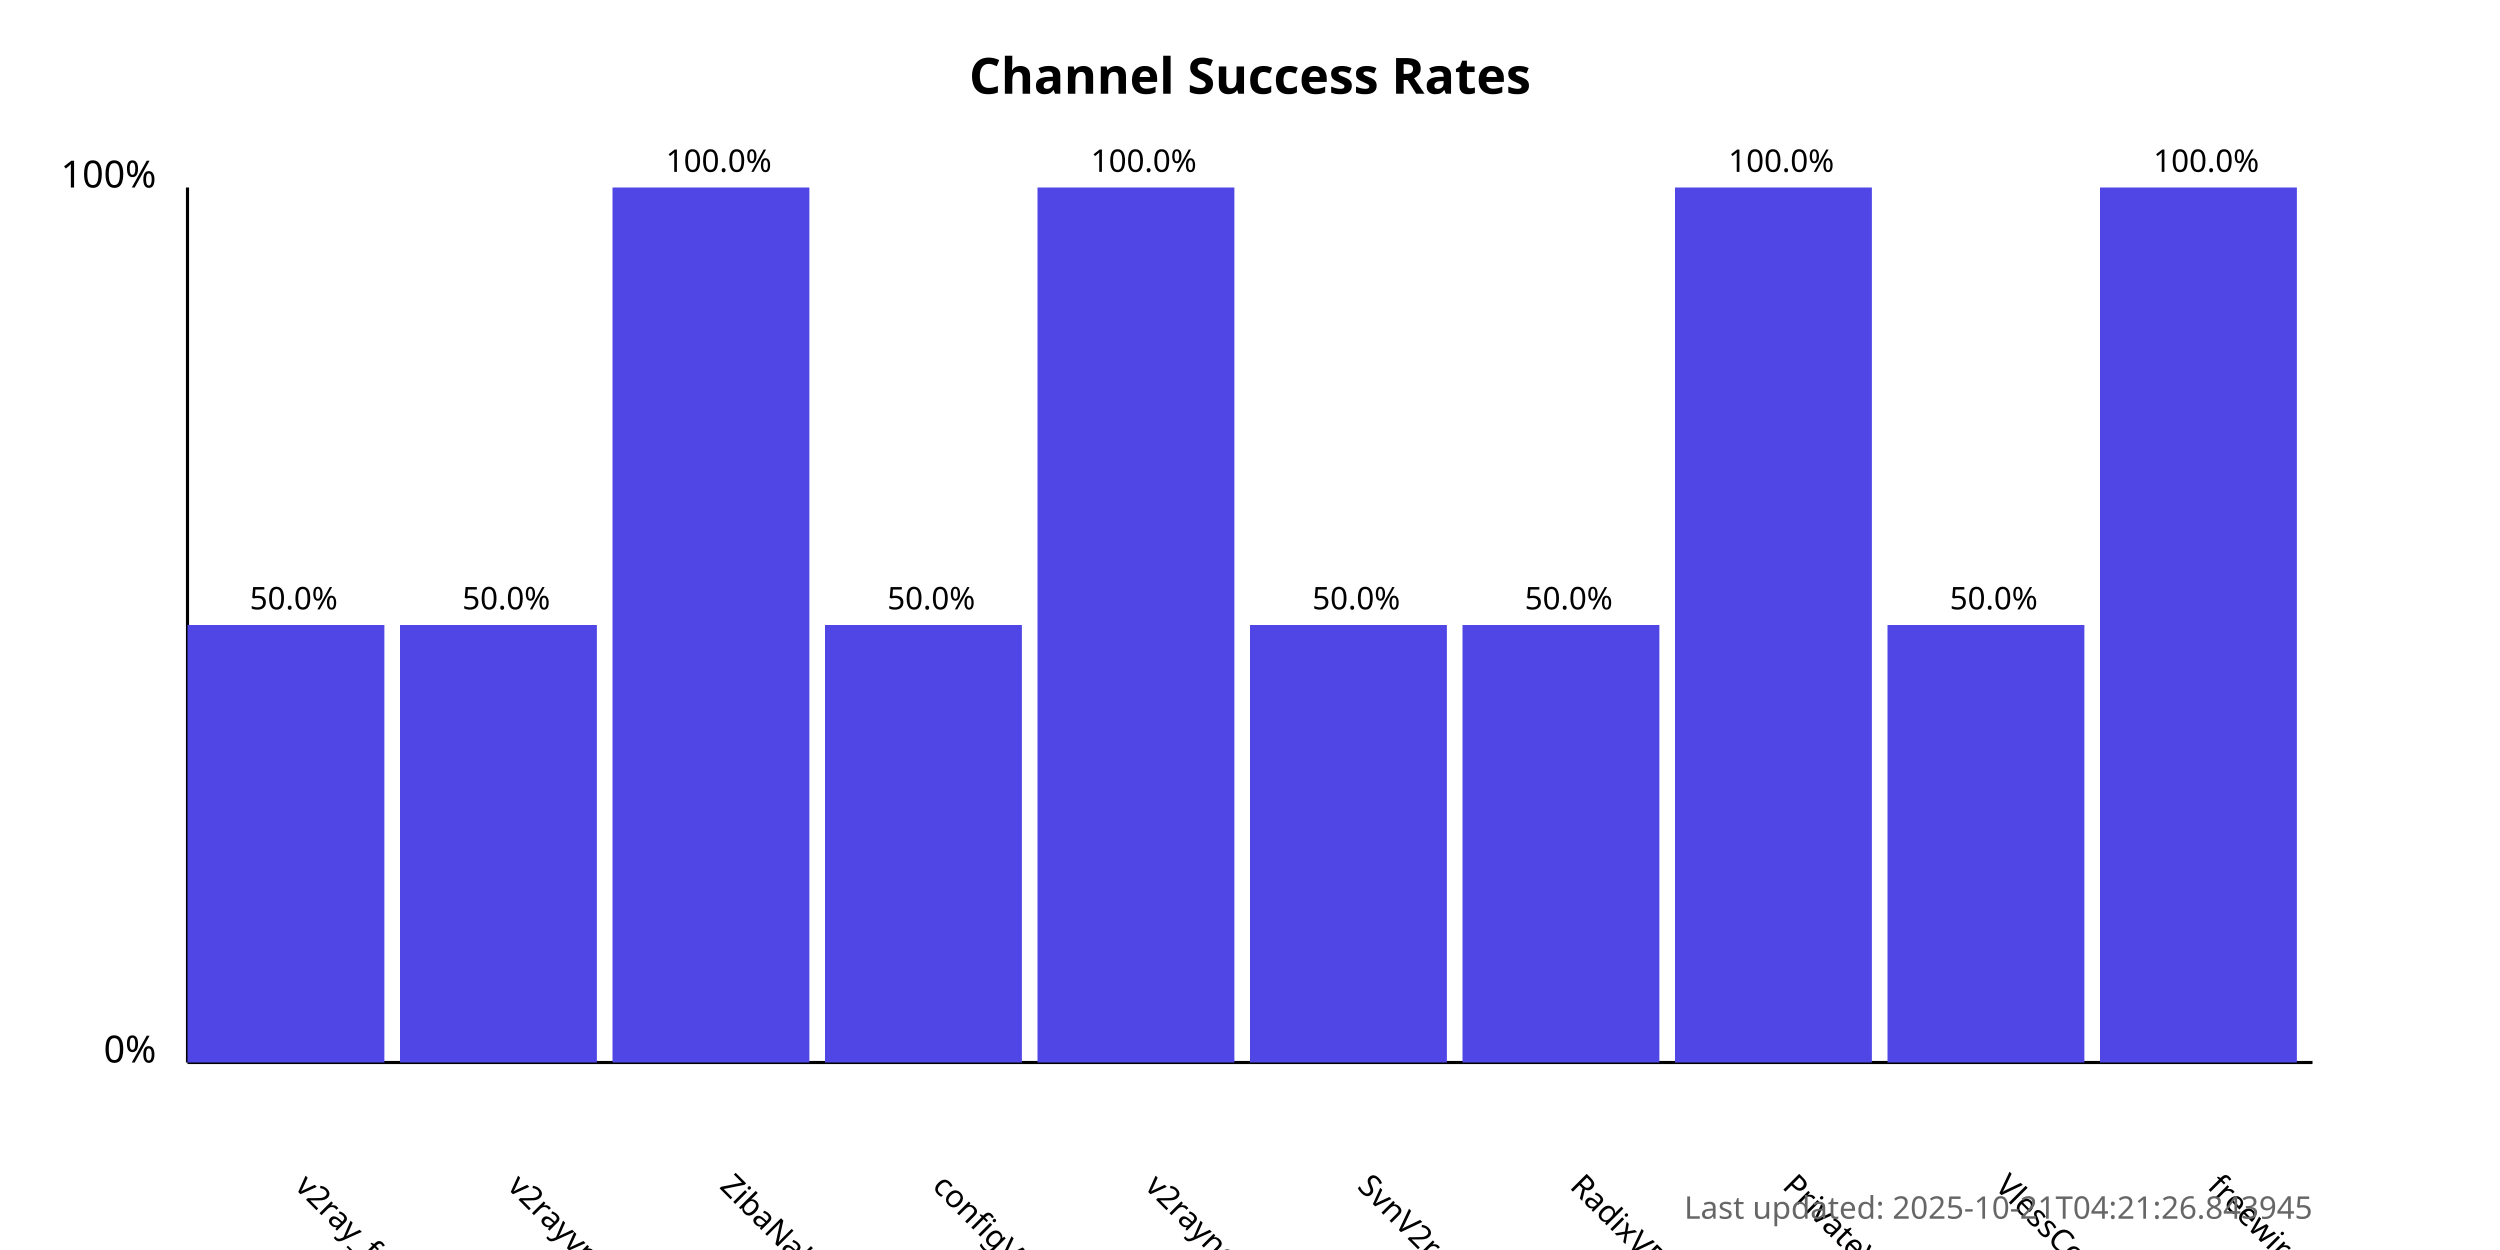
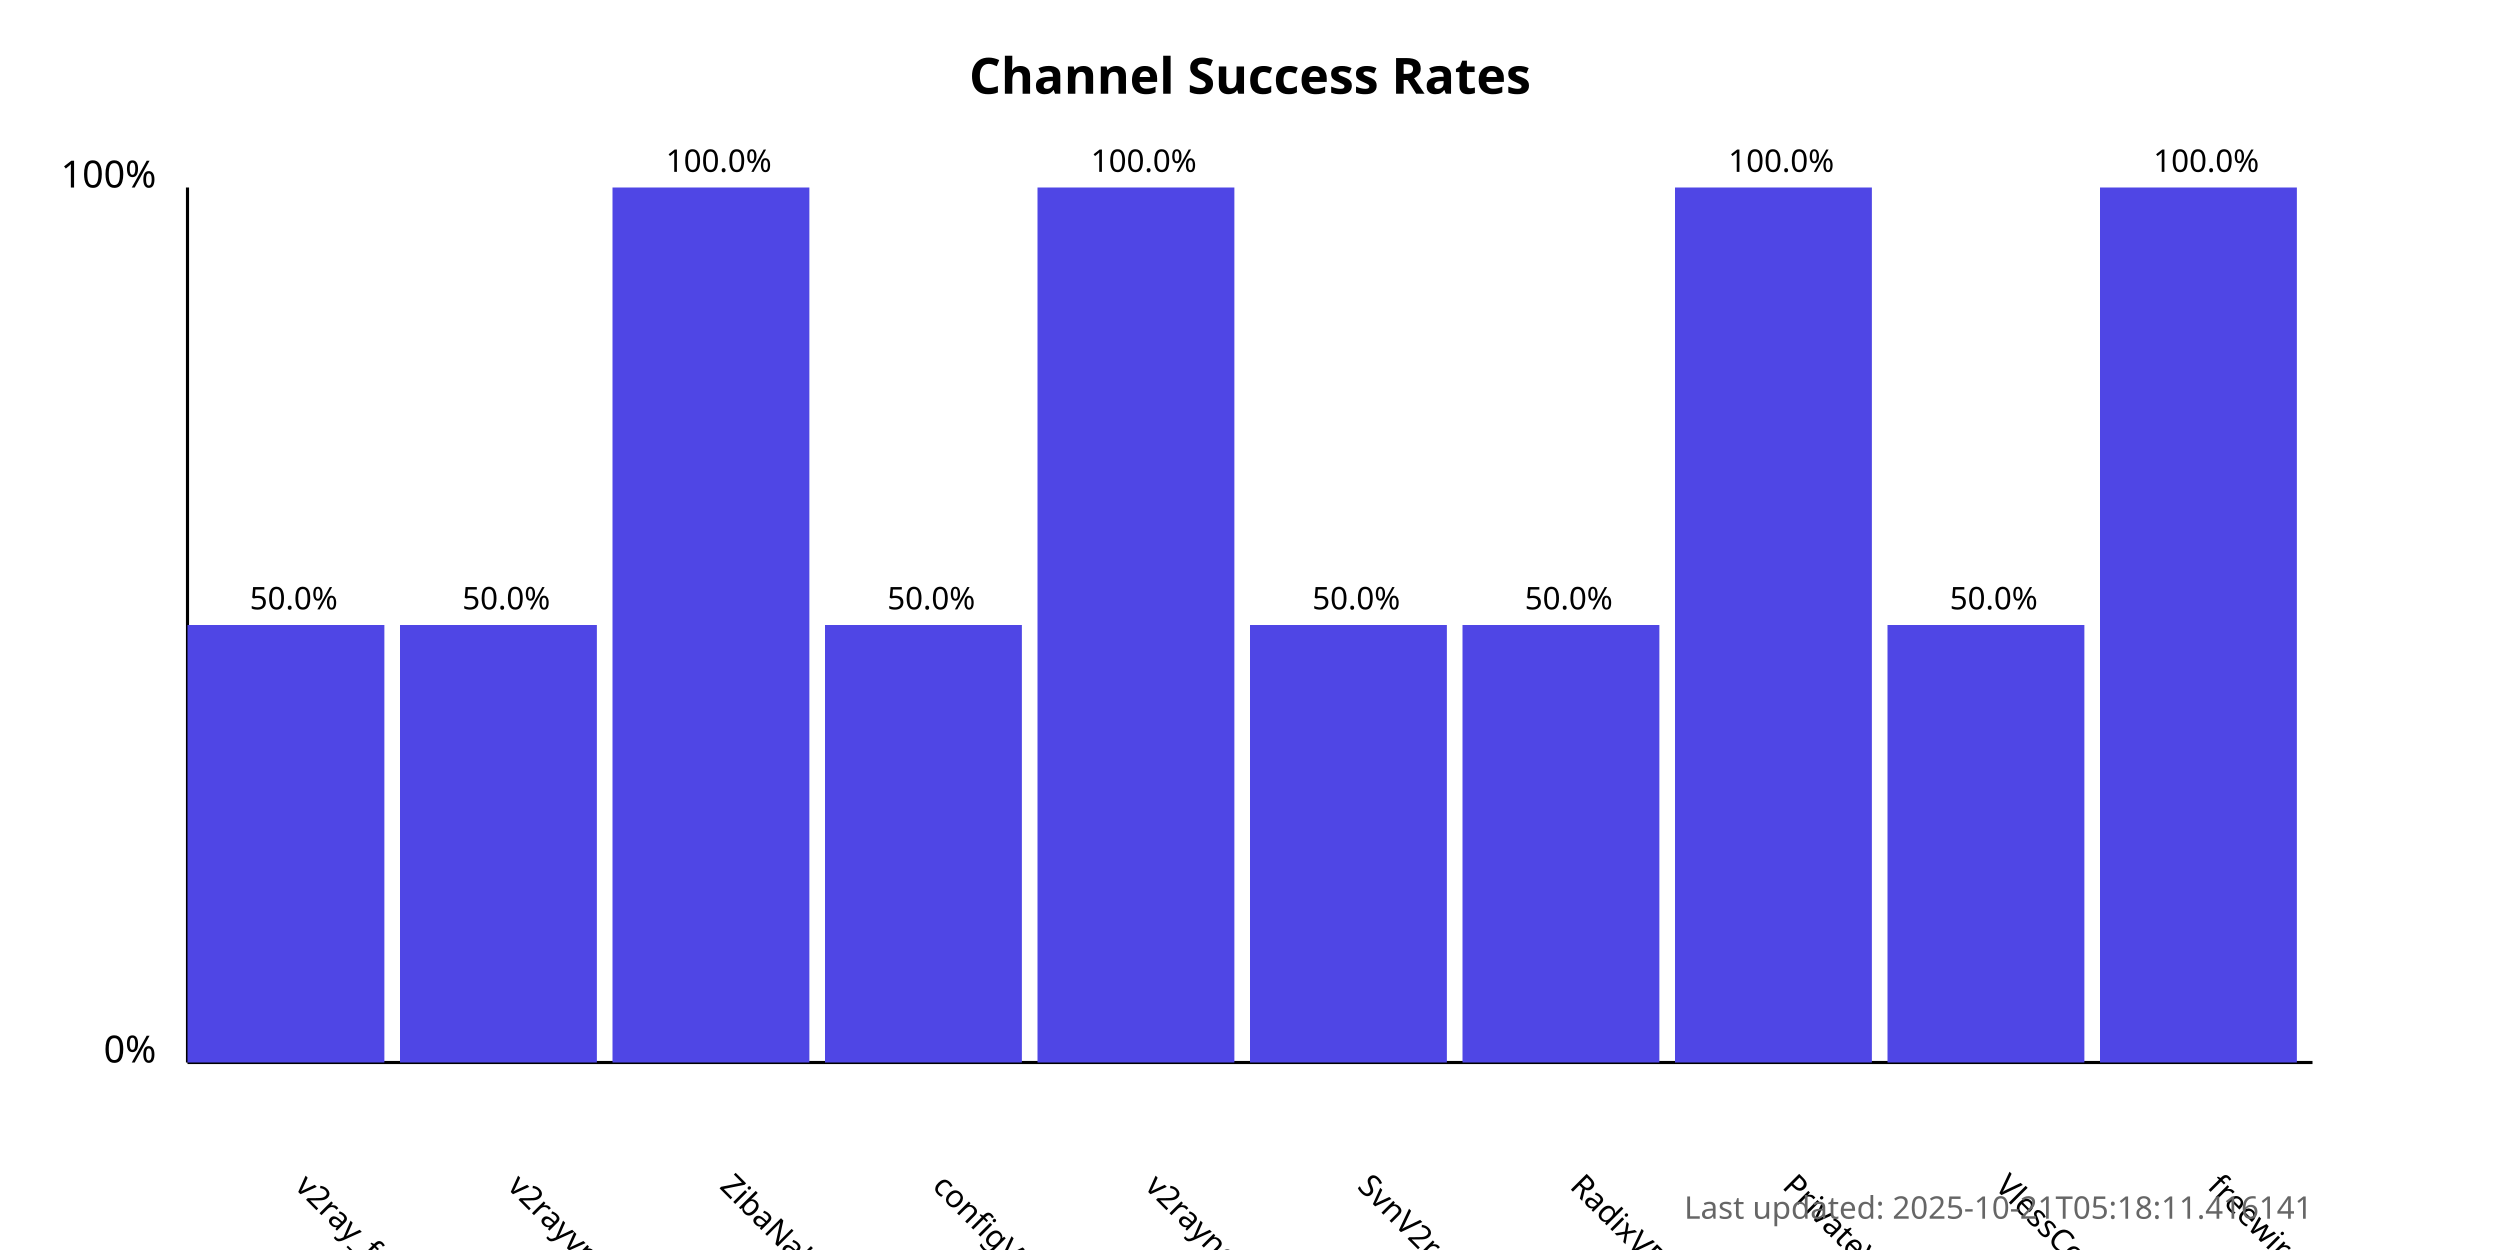
<svg xmlns="http://www.w3.org/2000/svg" width="800" height="400">
  <style>
            .chart-title { font: bold 16px sans-serif; }
            .axis-label { font: 12px sans-serif; }
            .tick-label { font: 10px sans-serif; }
            .bar { fill: #4f46e5; }
            .bar:hover { fill: #6366f1; }
            .timestamp { font: 10px sans-serif; fill: #666; }
        </style>
  <text x="400.0" y="30" text-anchor="middle" class="chart-title">
            Channel Success Rates
        </text>
  <line x1="60" y1="340" x2="60" y2="60" stroke="black" stroke-width="1" />
  <line x1="60" y1="340" x2="740" y2="340" stroke="black" stroke-width="1" />
  <text x="50" y="340" text-anchor="end" class="axis-label">0%</text>
  <text x="50" y="60" text-anchor="end" class="axis-label">100%</text>
  <g>
    <rect x="60" y="200.0" width="63.0" height="140.0" class="bar" />
    <text x="94.0" y="380" transform="rotate(45, 94.0, 380)" text-anchor="start" class="tick-label">
                v2ray_free_conf
            </text>
    <text x="94.0" y="195.0" text-anchor="middle" class="tick-label">
                50.0%
            </text>
  </g>
  <g>
    <rect x="128.0" y="200.0" width="63.0" height="140.0" class="bar" />
    <text x="162.0" y="380" transform="rotate(45, 162.0, 380)" text-anchor="start" class="tick-label">
                v2rayvpno
            </text>
    <text x="162.0" y="195.0" text-anchor="middle" class="tick-label">
                50.0%
            </text>
  </g>
  <g>
    <rect x="196.0" y="60.0" width="63.0" height="280.0" class="bar" />
    <text x="230.0" y="380" transform="rotate(45, 230.0, 380)" text-anchor="start" class="tick-label">
                ZibaNabz
            </text>
    <text x="230.0" y="55.0" text-anchor="middle" class="tick-label">
                100.0%
            </text>
  </g>
  <g>
    <rect x="264.0" y="200.0" width="63.0" height="140.0" class="bar" />
    <text x="298.0" y="380" transform="rotate(45, 298.0, 380)" text-anchor="start" class="tick-label">
                configV2rayForFree
            </text>
    <text x="298.0" y="195.0" text-anchor="middle" class="tick-label">
                50.0%
            </text>
  </g>
  <g>
    <rect x="332.0" y="60.0" width="63.0" height="280.0" class="bar" />
    <text x="366.0" y="380" transform="rotate(45, 366.0, 380)" text-anchor="start" class="tick-label">
                v2rayngvpn
            </text>
    <text x="366.0" y="55.0" text-anchor="middle" class="tick-label">
                100.0%
            </text>
  </g>
  <g>
    <rect x="400.0" y="200.0" width="63.0" height="140.0" class="bar" />
    <text x="434.0" y="380" transform="rotate(45, 434.0, 380)" text-anchor="start" class="tick-label">
                SvnV2ray
            </text>
    <text x="434.0" y="195.0" text-anchor="middle" class="tick-label">
                50.0%
            </text>
  </g>
  <g>
    <rect x="468.0" y="200.0" width="63.0" height="140.0" class="bar" />
    <text x="502.0" y="380" transform="rotate(45, 502.0, 380)" text-anchor="start" class="tick-label">
                RadixVPN
            </text>
    <text x="502.0" y="195.0" text-anchor="middle" class="tick-label">
                50.0%
            </text>
  </g>
  <g>
    <rect x="536.0" y="60.0" width="63.0" height="280.0" class="bar" />
    <text x="570.0" y="380" transform="rotate(45, 570.0, 380)" text-anchor="start" class="tick-label">
                PrivateVPNs
            </text>
    <text x="570.0" y="55.0" text-anchor="middle" class="tick-label">
                100.0%
            </text>
  </g>
  <g>
    <rect x="604.0" y="200.0" width="63.0" height="140.0" class="bar" />
    <text x="638.0" y="380" transform="rotate(45, 638.0, 380)" text-anchor="start" class="tick-label">
                VlessConfig
            </text>
    <text x="638.0" y="195.0" text-anchor="middle" class="tick-label">
                50.0%
            </text>
  </g>
  <g>
    <rect x="672.0" y="60.0" width="63.0" height="280.0" class="bar" />
    <text x="706.0" y="380" transform="rotate(45, 706.0, 380)" text-anchor="start" class="tick-label">
                freewireguard
            </text>
    <text x="706.0" y="55.0" text-anchor="middle" class="tick-label">
                100.0%
            </text>
  </g>
  <text x="740" y="390" text-anchor="end" class="timestamp">
-             Last updated: 2025-10-21T04:21:26.843945
+             Last updated: 2025-10-21T05:18:11.416141
        </text>
</svg>
